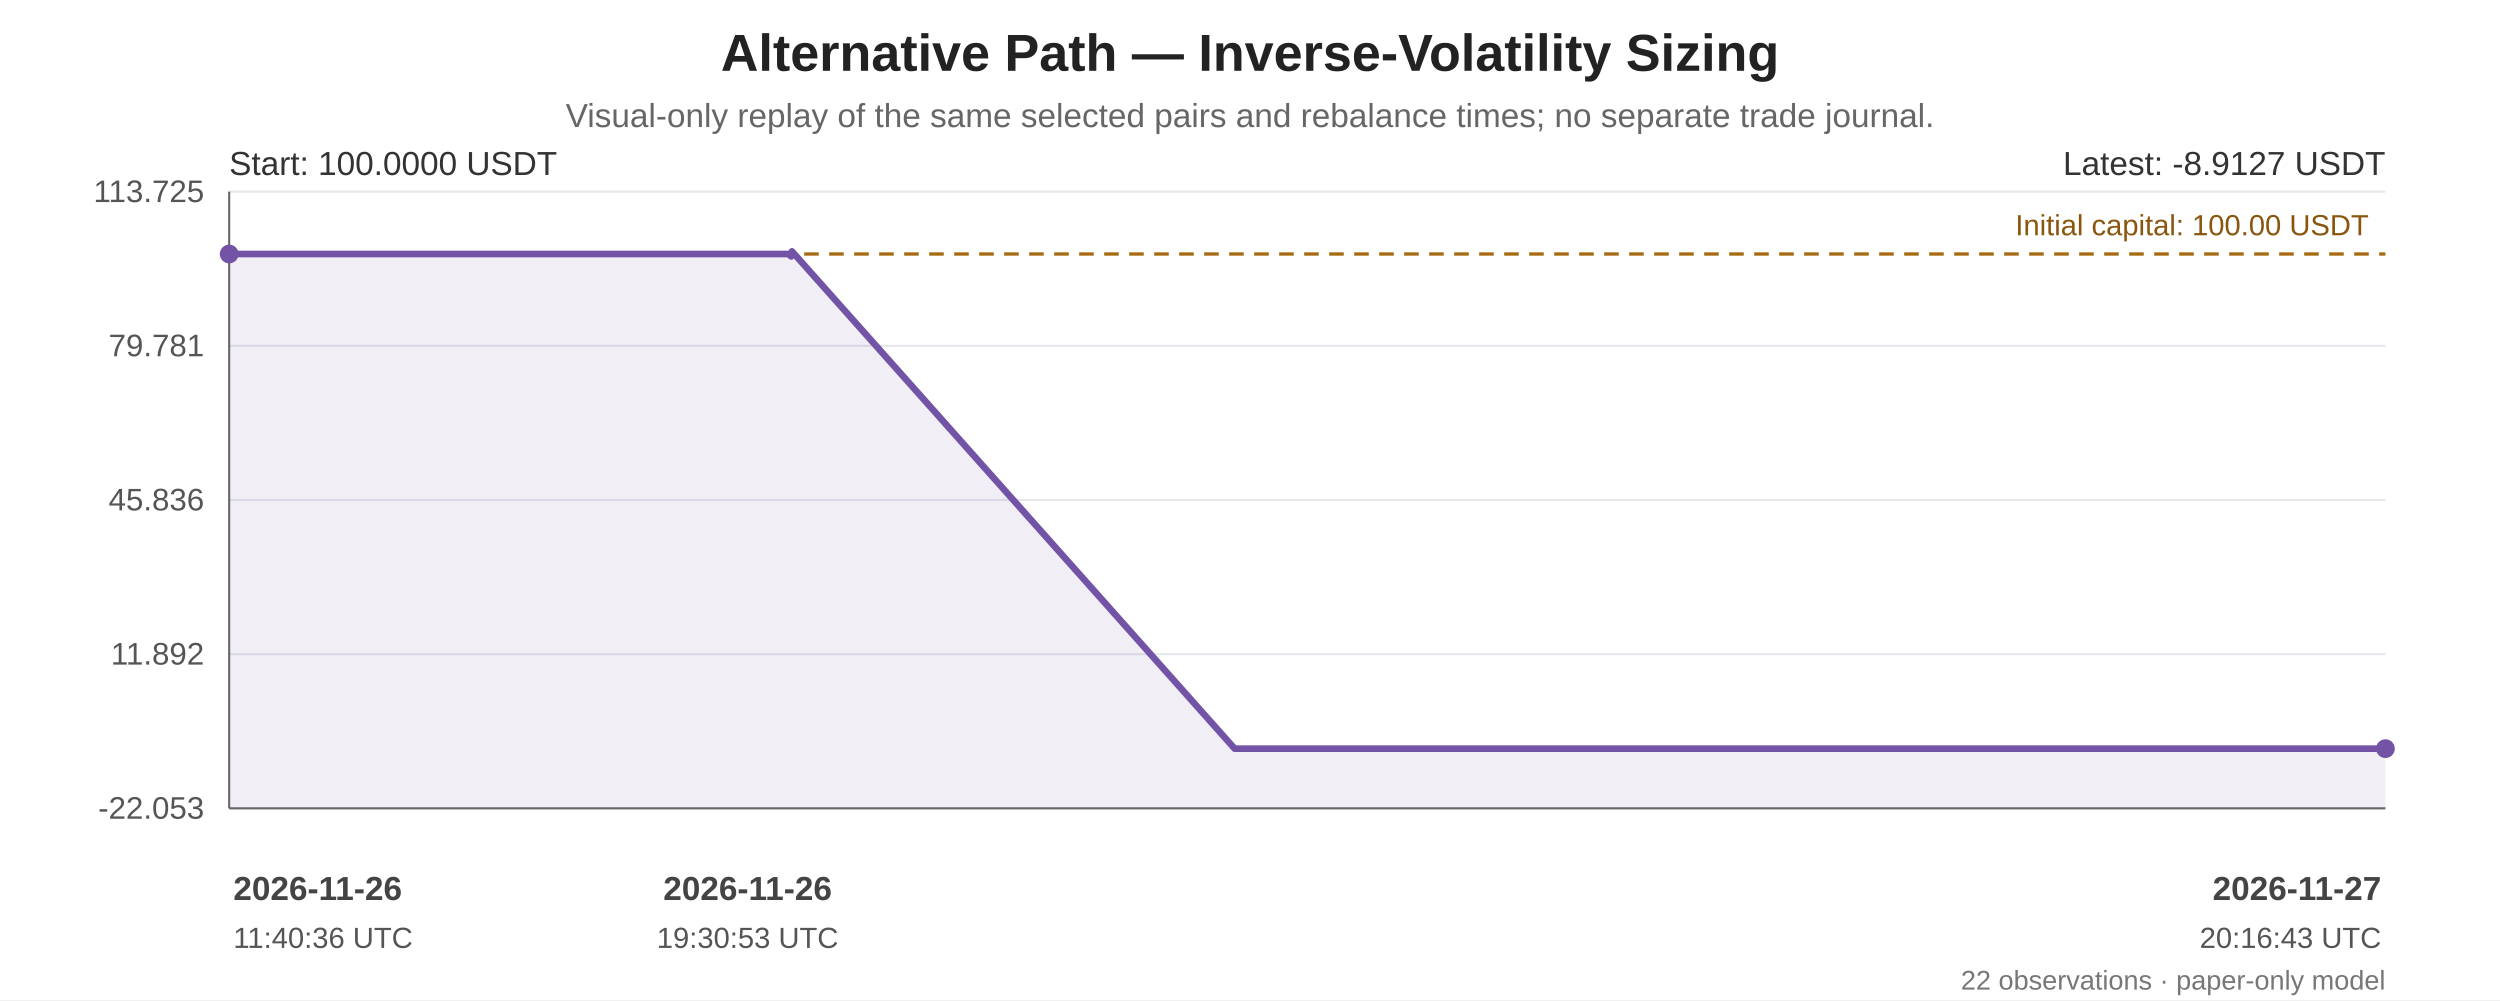
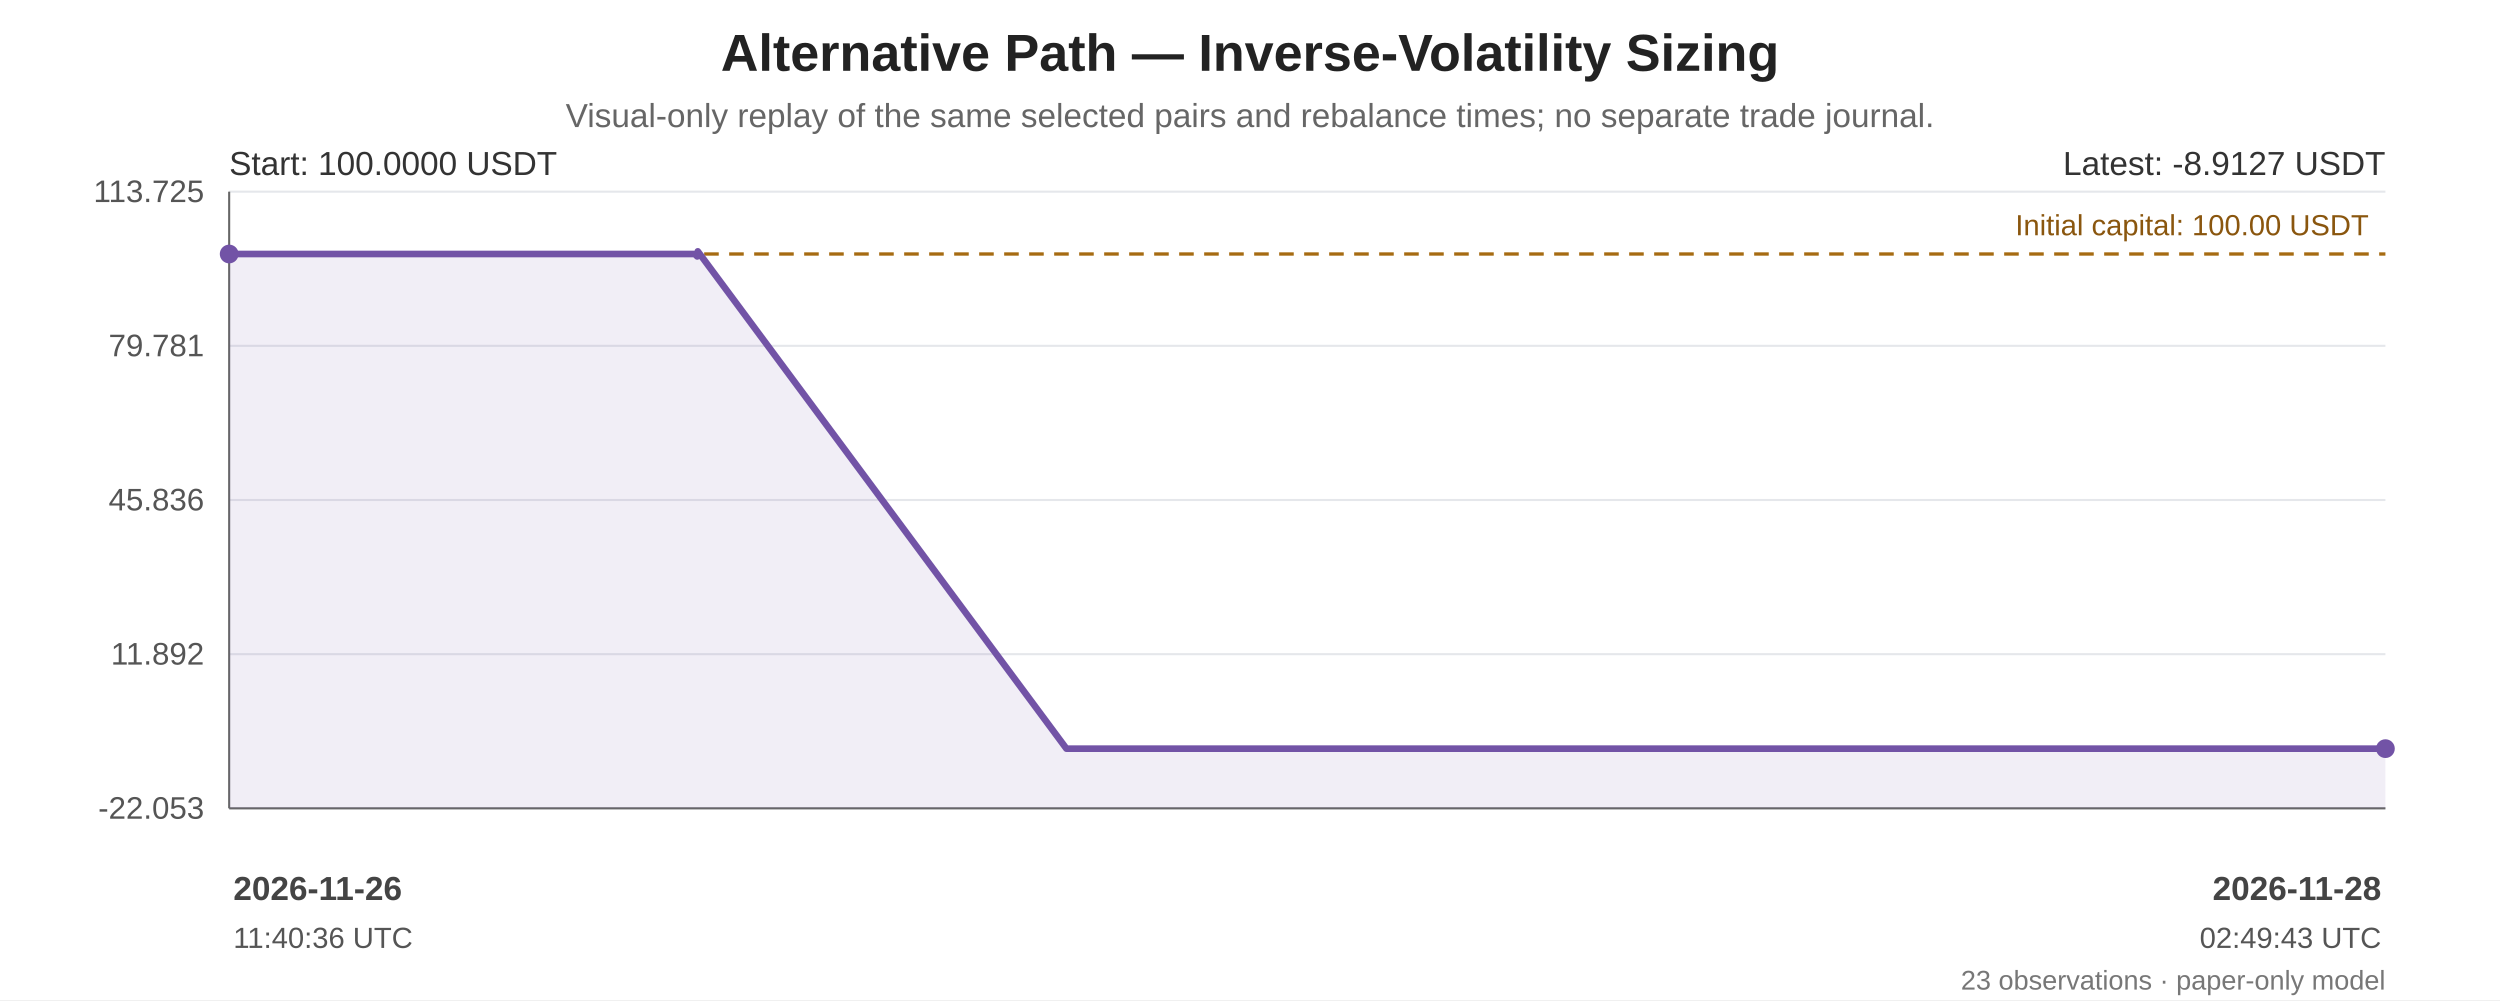
<svg xmlns="http://www.w3.org/2000/svg" width="1200" height="480" viewBox="0 0 1200 480" role="img" aria-labelledby="chart-title chart-desc">
  <rect width="100%" height="100%" fill="#ffffff" />
  <g font-family="Arial, sans-serif" fill="#222">
    <text x="600.0" y="34" font-size="25" font-weight="bold" text-anchor="middle">Alternative Path — Inverse-Volatility Sizing</text>
    <text x="600.0" y="61" font-size="16" fill="#666" text-anchor="middle">Visual-only replay of the same selected pairs and rebalance times; no separate trade journal.</text>
    <line x1="110" y1="92.00" x2="1145" y2="92.00" stroke="#e5e7eb" stroke-width="1" />
    <text x="98" y="97.00" text-anchor="end" font-size="15" fill="#555">113.725</text>
    <line x1="110" y1="166.00" x2="1145" y2="166.00" stroke="#e5e7eb" stroke-width="1" />
    <text x="98" y="171.00" text-anchor="end" font-size="15" fill="#555">79.781</text>
    <line x1="110" y1="240.00" x2="1145" y2="240.00" stroke="#e5e7eb" stroke-width="1" />
    <text x="98" y="245.00" text-anchor="end" font-size="15" fill="#555">45.836</text>
    <line x1="110" y1="314.00" x2="1145" y2="314.00" stroke="#e5e7eb" stroke-width="1" />
    <text x="98" y="319.00" text-anchor="end" font-size="15" fill="#555">11.892</text>
    <line x1="110" y1="388.00" x2="1145" y2="388.00" stroke="#e5e7eb" stroke-width="1" />
    <text x="98" y="393.00" text-anchor="end" font-size="15" fill="#555">-22.053</text>
    <line x1="110" y1="92" x2="110" y2="388" stroke="#666" />
    <line x1="110" y1="388" x2="1145" y2="388" stroke="#666" />
    <line x1="110" y1="121.92" x2="1145" y2="121.92" stroke="#a66b12" stroke-width="1.6" stroke-dasharray="7 5" />
    <text x="1137" y="112.92" text-anchor="end" font-size="14" fill="#8a560e">Initial capital: 100.00 USDT</text>
-     <polygon points="110.00,121.92 110.00,121.92 112.53,121.92 116.34,121.92 118.40,121.92 341.79,121.92 343.83,121.92 345.48,121.92 347.25,121.92 349.02,121.92 357.84,121.92 358.84,121.92 361.22,121.92 362.47,121.92 363.27,121.92 378.56,121.92 379.07,122.50 379.80,123.08 380.14,120.65 592.62,359.35 867.28,359.35 1145.00,359.35 1145.00,388 110.00,388" fill="#7253a6" opacity="0.10" />
-     <polyline points="110.00,121.92 110.00,121.92 112.53,121.92 116.34,121.92 118.40,121.92 341.79,121.92 343.83,121.92 345.48,121.92 347.25,121.92 349.02,121.92 357.84,121.92 358.84,121.92 361.22,121.92 362.47,121.92 363.27,121.92 378.56,121.92 379.07,122.50 379.80,123.08 380.14,120.65 592.62,359.35 867.28,359.35 1145.00,359.35" fill="none" stroke="#7253a6" stroke-width="3.2" stroke-linejoin="round" stroke-linecap="round" />
+     <polygon points="110.00,121.92 110.00,121.92 112.10,121.92 115.28,121.92 116.99,121.92 303.01,121.92 304.71,121.92 306.08,121.92 307.56,121.92 309.03,121.92 316.38,121.92 317.21,121.92 319.19,121.92 320.23,121.92 320.90,121.92 333.63,121.92 334.06,122.50 334.66,123.08 334.95,120.65 511.88,359.35 740.59,359.35 971.85,359.35 1145.00,359.35 1145.00,388 110.00,388" fill="#7253a6" opacity="0.10" />
+     <polyline points="110.00,121.92 110.00,121.92 112.10,121.92 115.28,121.92 116.99,121.92 303.01,121.92 304.71,121.92 306.08,121.92 307.56,121.92 309.03,121.92 316.38,121.92 317.21,121.92 319.19,121.92 320.23,121.92 320.90,121.92 333.63,121.92 334.06,122.50 334.66,123.08 334.95,120.65 511.88,359.35 740.59,359.35 971.85,359.35 1145.00,359.35" fill="none" stroke="#7253a6" stroke-width="3.2" stroke-linejoin="round" stroke-linecap="round" />
    <circle cx="110.00" cy="121.92" r="4.5" fill="#7253a6" />
    <circle cx="1145.00" cy="359.35" r="4.5" fill="#7253a6" />
    <text x="110" y="84" font-size="16" fill="#333">Start: 100.0000 USDT</text>
    <text x="1145" y="84" text-anchor="end" font-size="16" fill="#333">Latest: -8.9127 USDT</text>
    <text x="112.00" y="432" text-anchor="start" font-size="16" font-weight="bold" fill="#444">2026-11-26</text>
    <text x="112.00" y="455" text-anchor="start" font-size="14" fill="#555">11:40:36 UTC</text>
-     <text x="358.84" y="432" text-anchor="middle" font-size="16" font-weight="bold" fill="#444">2026-11-26</text>
-     <text x="358.84" y="455" text-anchor="middle" font-size="14" fill="#555">19:30:53 UTC</text>
-     <text x="1143.00" y="432" text-anchor="end" font-size="16" font-weight="bold" fill="#444">2026-11-27</text>
-     <text x="1143.00" y="455" text-anchor="end" font-size="14" fill="#555">20:16:43 UTC</text>
-     <text x="1145" y="475" text-anchor="end" font-size="13" fill="#777">22 observations · paper-only model</text>
+     <text x="1143.00" y="432" text-anchor="end" font-size="16" font-weight="bold" fill="#444">2026-11-28</text>
+     <text x="1143.00" y="455" text-anchor="end" font-size="14" fill="#555">02:49:43 UTC</text>
+     <text x="1145" y="475" text-anchor="end" font-size="13" fill="#777">23 observations · paper-only model</text>
  </g>
</svg>
